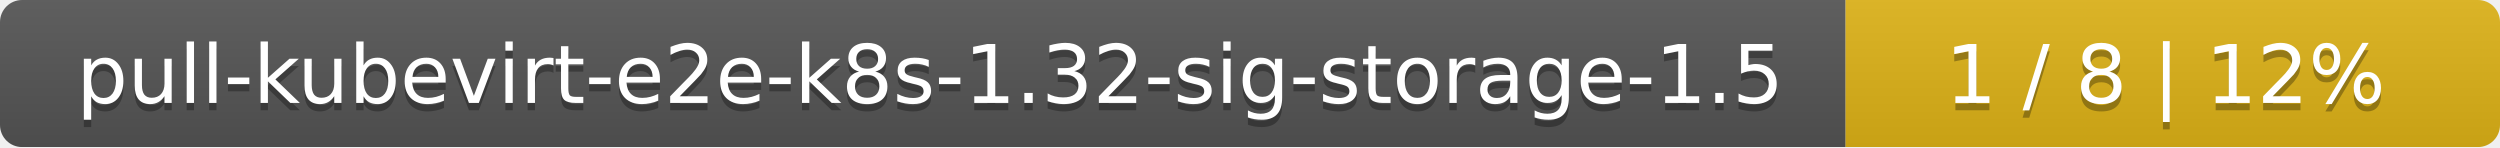
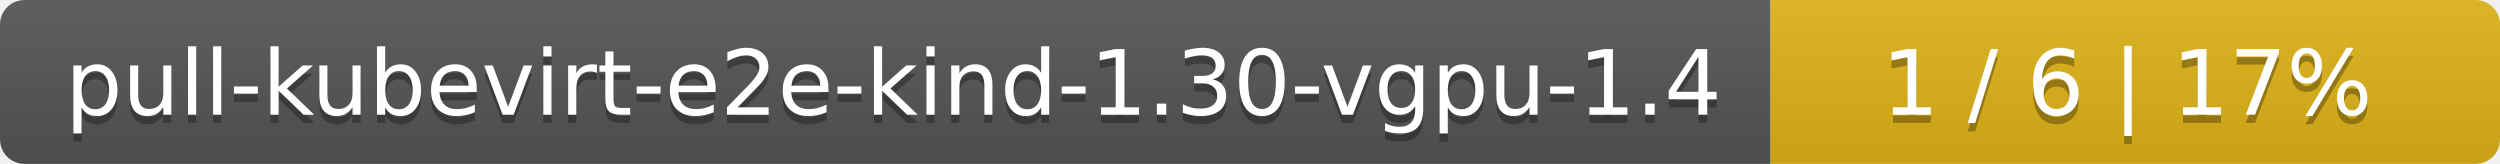
- <svg xmlns="http://www.w3.org/2000/svg" width="340" height="20">
+ <svg xmlns="http://www.w3.org/2000/svg" width="305" height="20">
  <linearGradient id="smooth" x2="0" y2="100%">
    <stop offset="0" stop-color="#bbb" stop-opacity=".1" />
    <stop offset="1" stop-opacity=".1" />
  </linearGradient>
  <mask id="round">
-     <rect width="340" height="20" rx="3" fill="#fff" />
+     <rect width="305" height="20" rx="3" fill="#fff" />
  </mask>
  <g mask="url(#round)">
-     <rect width="251" height="20" fill="#555" />
-     <rect x="251" width="89" height="20" fill="#dfb317" />
-     <rect width="340" height="20" fill="url(#smooth)" />
+     <rect width="216" height="20" fill="#555" />
+     <rect x="216" width="89" height="20" fill="#dfb317" />
+     <rect width="305" height="20" fill="url(#smooth)" />
  </g>
  <g fill="#fff" text-anchor="middle" font-family="DejaVu Sans,Verdana,Geneva,sans-serif" font-size="11">
-     <text x="126.5" y="15" fill="#010101" fill-opacity=".3">pull-kubevirt-e2e-k8s-1.32-sig-storage-1.5</text>
-     <text x="126.5" y="14">pull-kubevirt-e2e-k8s-1.32-sig-storage-1.5</text>
-     <text x="294.5" y="15" fill="#010101" fill-opacity=".3">1 / 8    |    12%</text>
-     <text x="294.5" y="14">1 / 8    |    12%</text>
+     <text x="109" y="15" fill="#010101" fill-opacity=".3">pull-kubevirt-e2e-kind-1.30-vgpu-1.4</text>
+     <text x="109" y="14">pull-kubevirt-e2e-kind-1.30-vgpu-1.4</text>
+     <text x="259.5" y="15" fill="#010101" fill-opacity=".3">1 / 6    |    17%</text>
+     <text x="259.5" y="14">1 / 6    |    17%</text>
  </g>
</svg>
